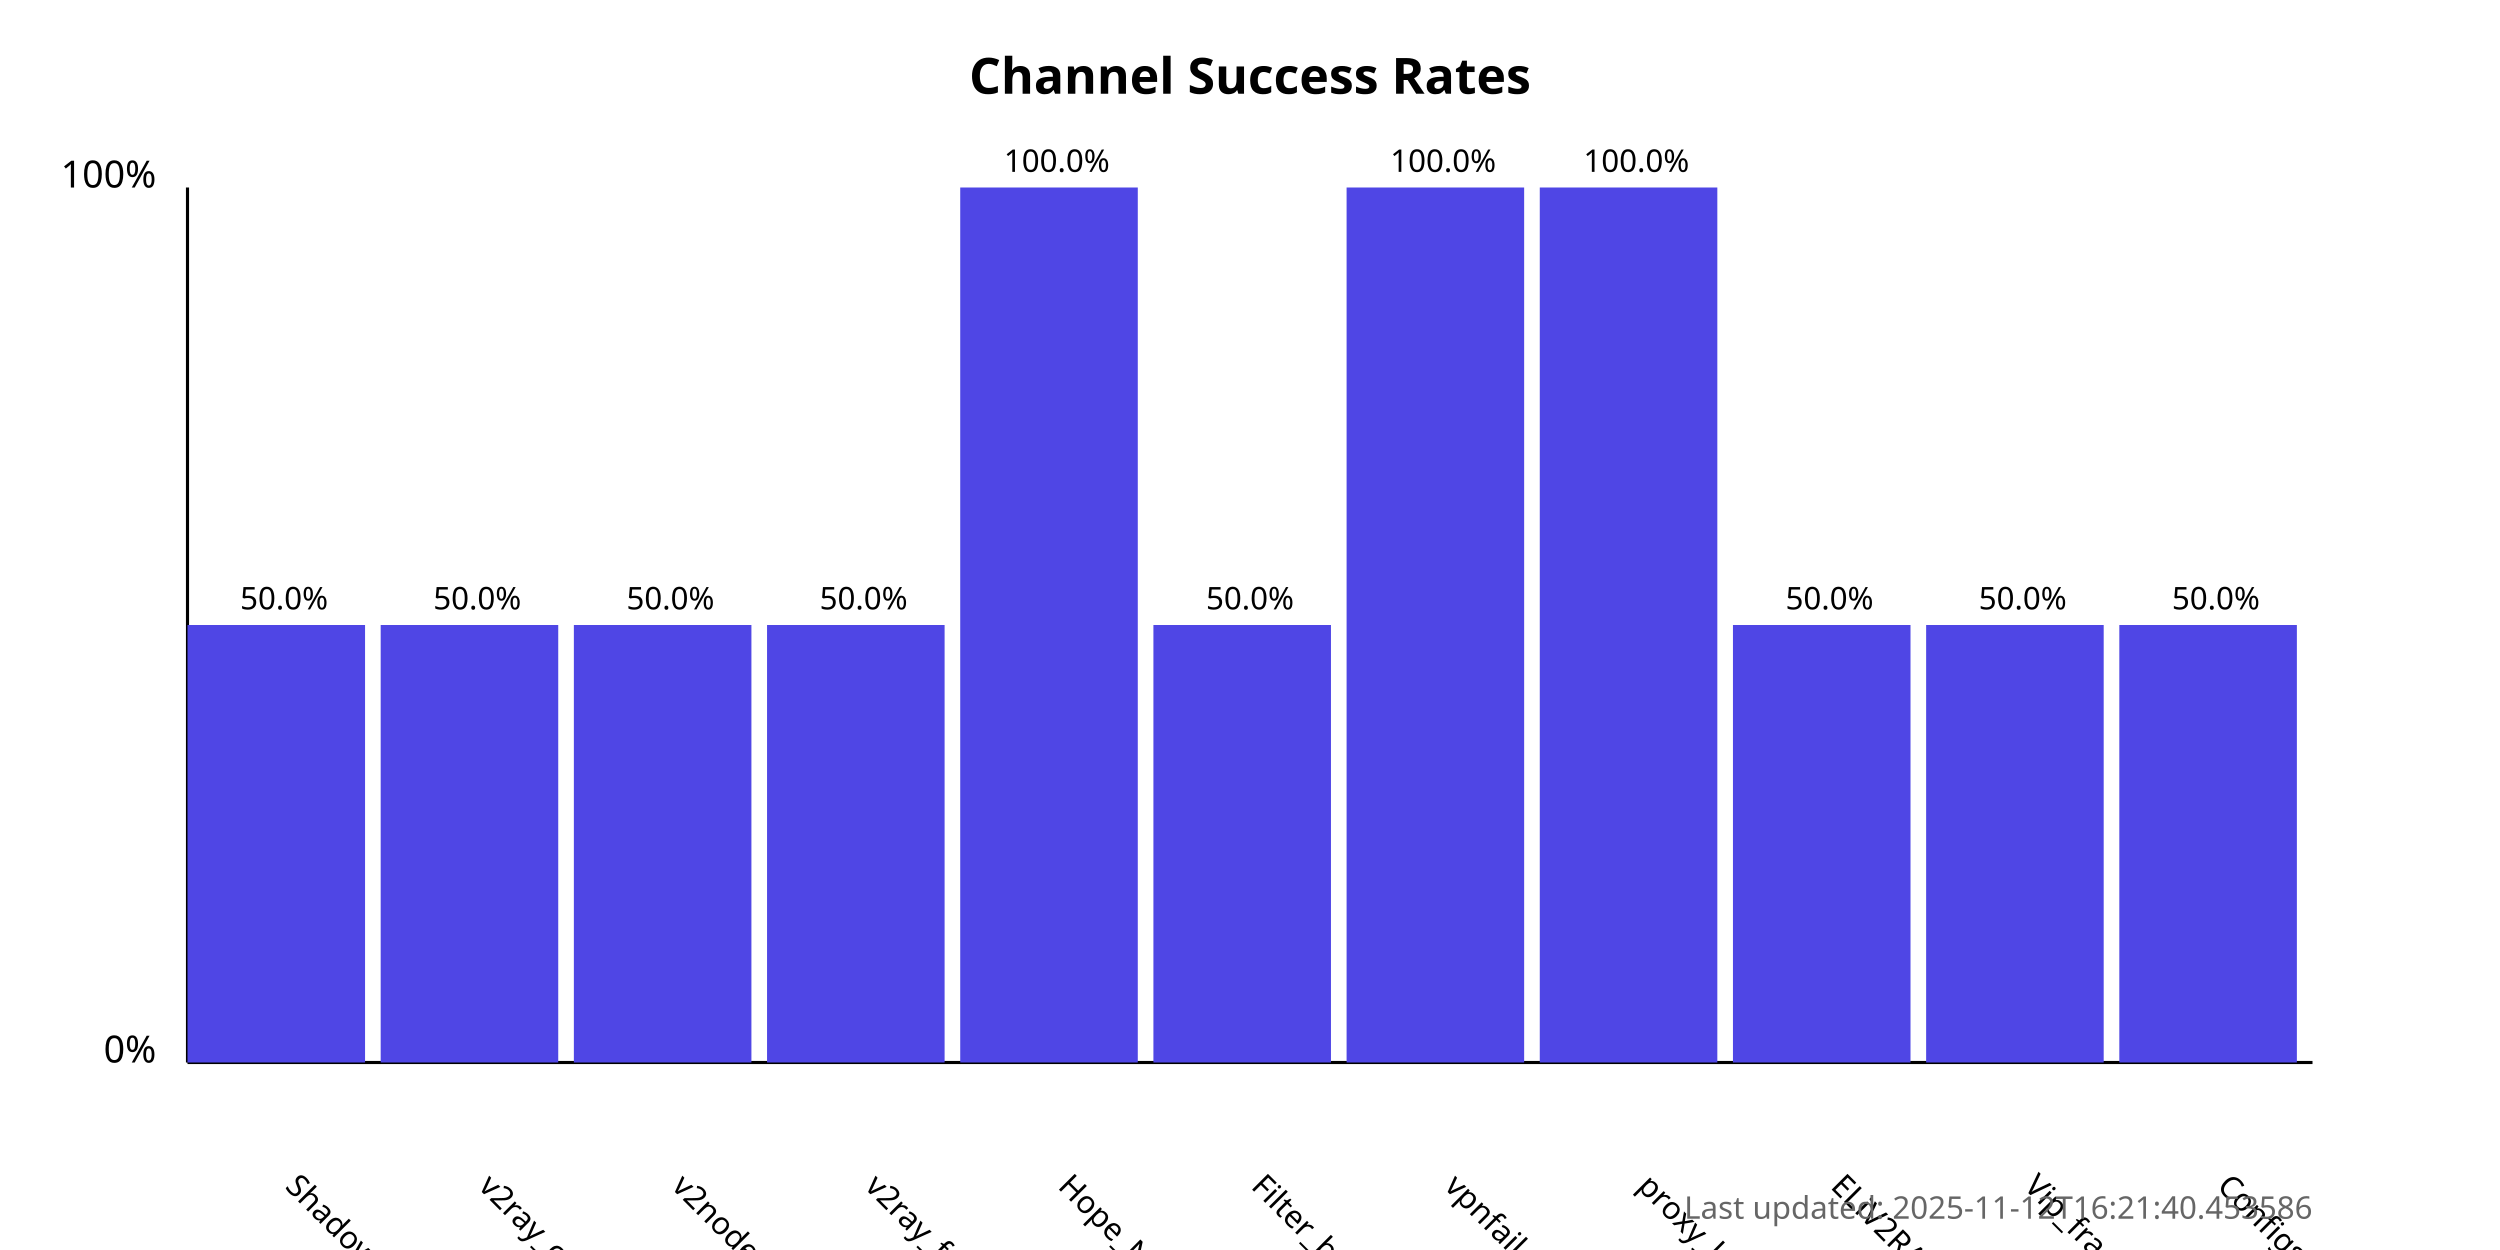
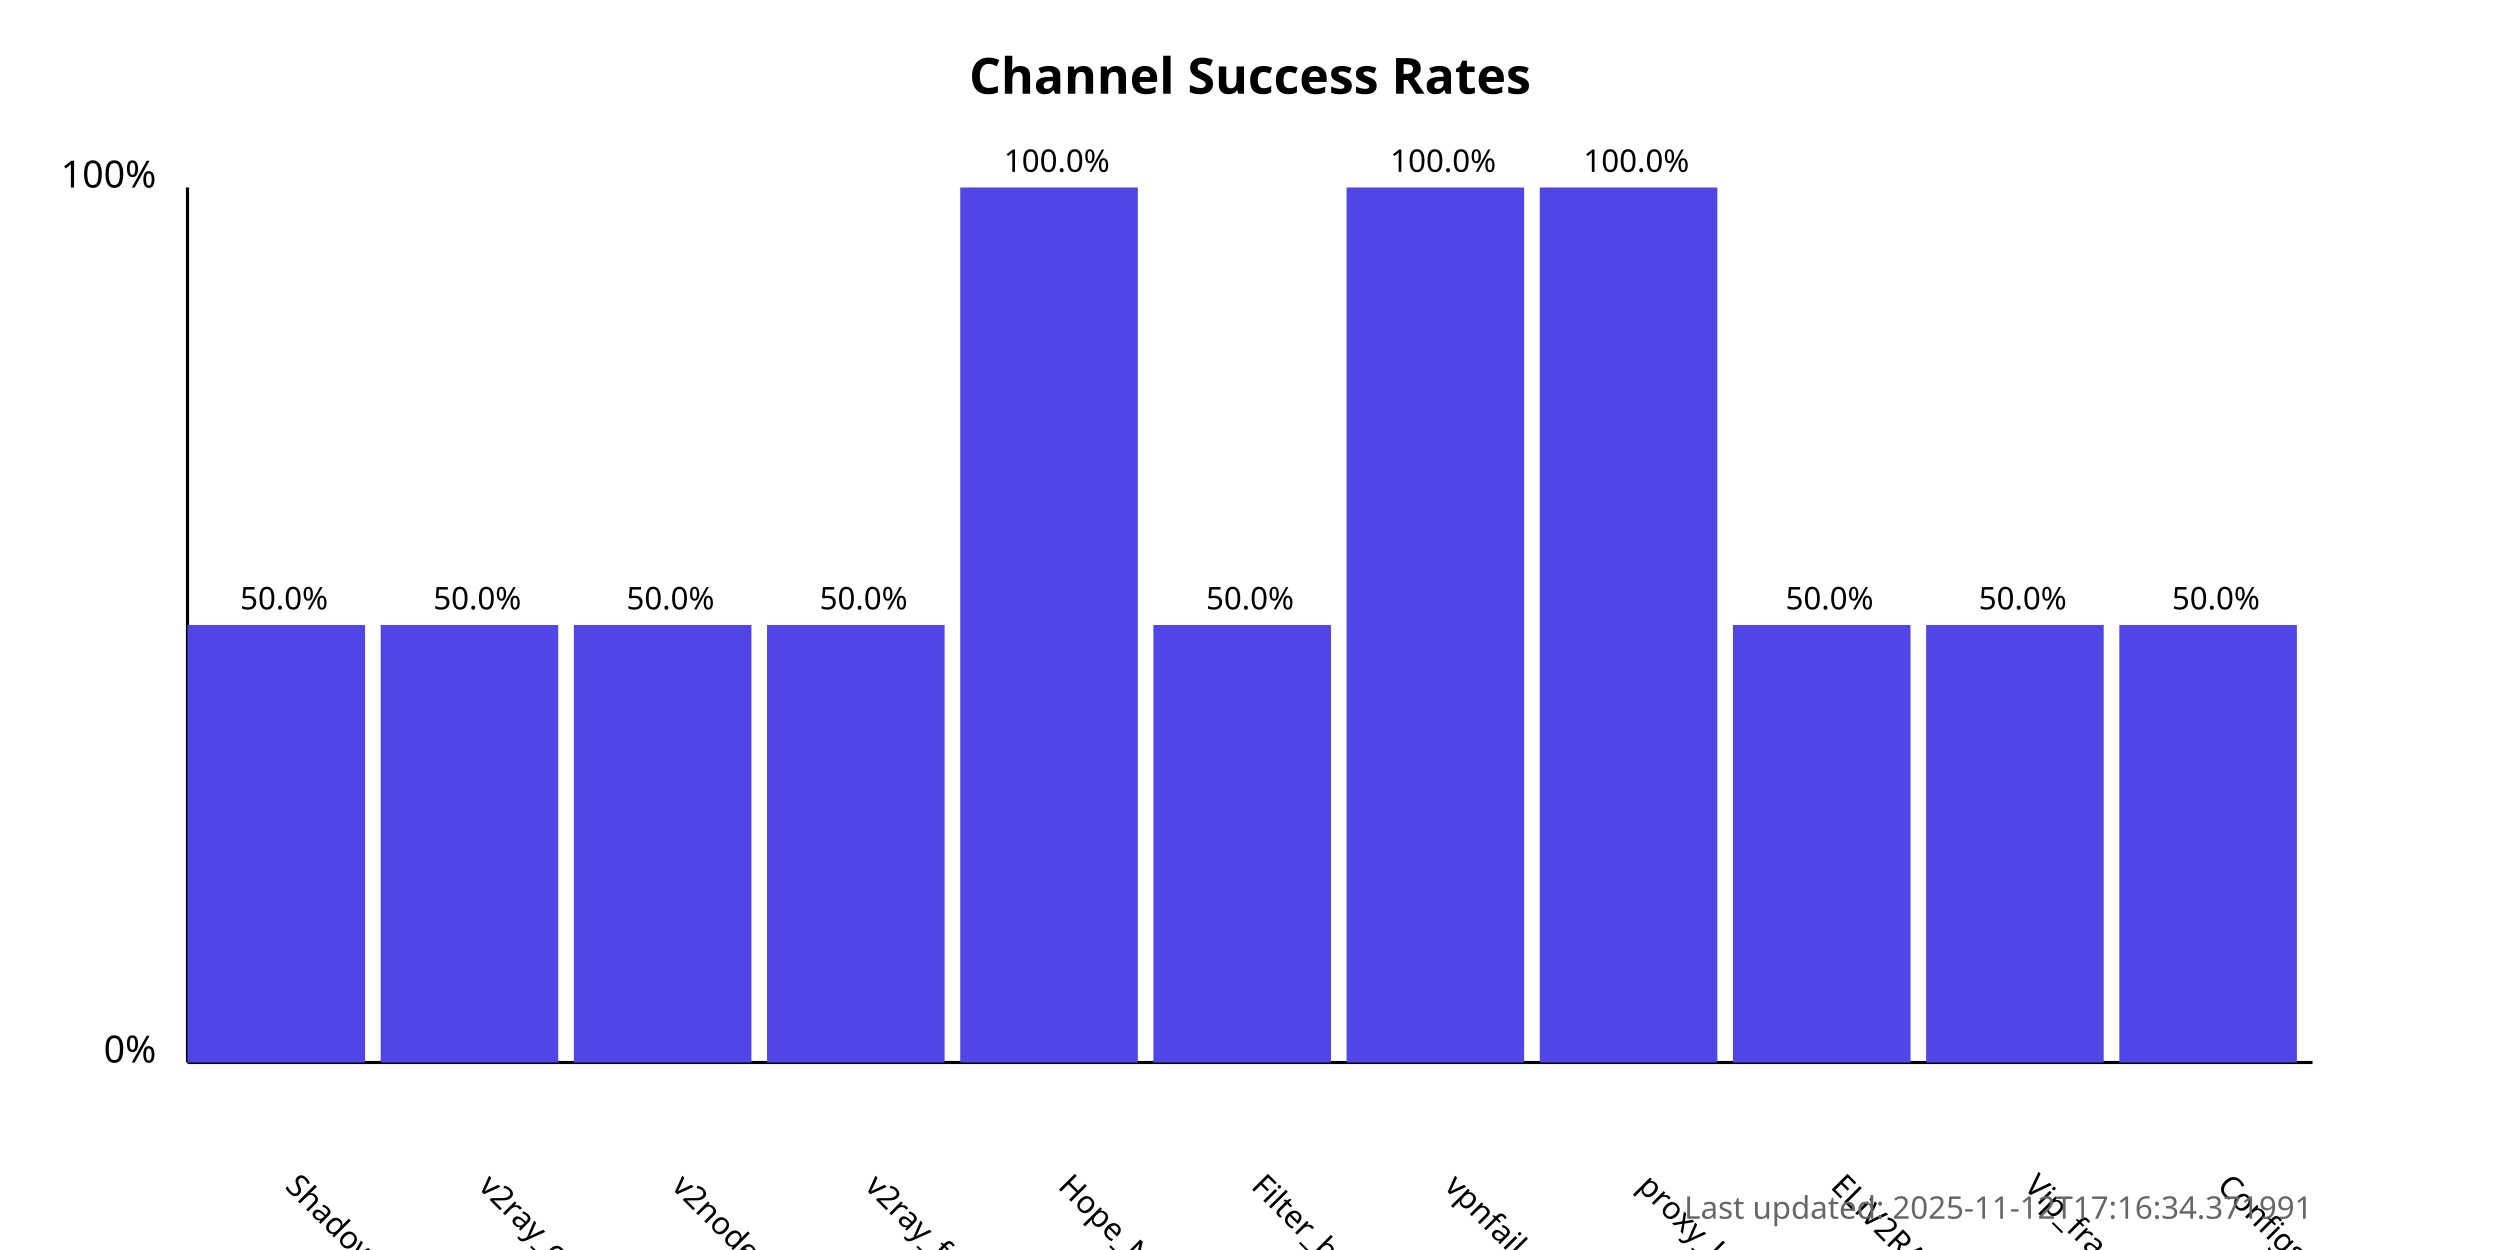
<svg xmlns="http://www.w3.org/2000/svg" width="800" height="400">
  <style>
            .chart-title { font: bold 16px sans-serif; }
            .axis-label { font: 12px sans-serif; }
            .tick-label { font: 10px sans-serif; }
            .bar { fill: #4f46e5; }
            .bar:hover { fill: #6366f1; }
            .timestamp { font: 10px sans-serif; fill: #666; }
        </style>
  <text x="400.0" y="30" text-anchor="middle" class="chart-title">
            Channel Success Rates
        </text>
  <line x1="60" y1="340" x2="60" y2="60" stroke="black" stroke-width="1" />
  <line x1="60" y1="340" x2="740" y2="340" stroke="black" stroke-width="1" />
  <text x="50" y="340" text-anchor="end" class="axis-label">0%</text>
  <text x="50" y="60" text-anchor="end" class="axis-label">100%</text>
  <g>
    <rect x="60" y="200.0" width="56.818" height="140.0" class="bar" />
    <text x="90.909" y="380" transform="rotate(45, 90.90909, 380)" text-anchor="start" class="tick-label">
                ShadowProxy66
            </text>
    <text x="90.909" y="195.0" text-anchor="middle" class="tick-label">
                50.0%
            </text>
  </g>
  <g>
    <rect x="121.818" y="200.0" width="56.818" height="140.0" class="bar" />
    <text x="152.727" y="380" transform="rotate(45, 152.7273, 380)" text-anchor="start" class="tick-label">
                v2ray_configs_pool
            </text>
    <text x="152.727" y="195.0" text-anchor="middle" class="tick-label">
                50.0%
            </text>
  </g>
  <g>
    <rect x="183.636" y="200.0" width="56.818" height="140.0" class="bar" />
    <text x="214.545" y="380" transform="rotate(45, 214.5455, 380)" text-anchor="start" class="tick-label">
                v2nodes
            </text>
    <text x="214.545" y="195.0" text-anchor="middle" class="tick-label">
                50.0%
            </text>
  </g>
  <g>
    <rect x="245.455" y="200.0" width="56.818" height="140.0" class="bar" />
    <text x="276.364" y="380" transform="rotate(45, 276.3636, 380)" text-anchor="start" class="tick-label">
                v2ray_free_conf
            </text>
    <text x="276.364" y="195.0" text-anchor="middle" class="tick-label">
                50.0%
            </text>
  </g>
  <g>
    <rect x="307.273" y="60.0" width="56.818" height="280.0" class="bar" />
    <text x="338.182" y="380" transform="rotate(45, 338.1818, 380)" text-anchor="start" class="tick-label">
                Hope_Net
            </text>
    <text x="338.182" y="55.0" text-anchor="middle" class="tick-label">
                100.0%
            </text>
  </g>
  <g>
    <rect x="369.091" y="200.0" width="56.818" height="140.0" class="bar" />
    <text x="400.0" y="380" transform="rotate(45, 400.0, 380)" text-anchor="start" class="tick-label">
                Filter_breaker
            </text>
    <text x="400.0" y="195.0" text-anchor="middle" class="tick-label">
                50.0%
            </text>
  </g>
  <g>
    <rect x="430.909" y="60.0" width="56.818" height="280.0" class="bar" />
    <text x="461.818" y="380" transform="rotate(45, 461.8182, 380)" text-anchor="start" class="tick-label">
                vpnfail_vless
            </text>
    <text x="461.818" y="55.0" text-anchor="middle" class="tick-label">
                100.0%
            </text>
  </g>
  <g>
    <rect x="492.727" y="60.0" width="56.818" height="280.0" class="bar" />
    <text x="523.636" y="380" transform="rotate(45, 523.6364, 380)" text-anchor="start" class="tick-label">
                proxy_kafee
            </text>
    <text x="523.636" y="55.0" text-anchor="middle" class="tick-label">
                100.0%
            </text>
  </g>
  <g>
    <rect x="554.545" y="200.0" width="56.818" height="140.0" class="bar" />
    <text x="585.455" y="380" transform="rotate(45, 585.4545, 380)" text-anchor="start" class="tick-label">
                ELiV2RAY
            </text>
    <text x="585.455" y="195.0" text-anchor="middle" class="tick-label">
                50.0%
            </text>
  </g>
  <g>
    <rect x="616.364" y="200.0" width="56.818" height="140.0" class="bar" />
    <text x="647.273" y="380" transform="rotate(45, 647.2727, 380)" text-anchor="start" class="tick-label">
                Vip_fragment_v2ray
            </text>
    <text x="647.273" y="195.0" text-anchor="middle" class="tick-label">
                50.0%
            </text>
  </g>
  <g>
    <rect x="678.182" y="200.0" width="56.818" height="140.0" class="bar" />
    <text x="709.091" y="380" transform="rotate(45, 709.0909, 380)" text-anchor="start" class="tick-label">
                ConfigsHubPlus
            </text>
    <text x="709.091" y="195.0" text-anchor="middle" class="tick-label">
                50.0%
            </text>
  </g>
  <text x="740" y="390" text-anchor="end" class="timestamp">
-             Last updated: 2025-11-12T16:21:40.453586
+             Last updated: 2025-11-12T17:16:34.371991
        </text>
</svg>
